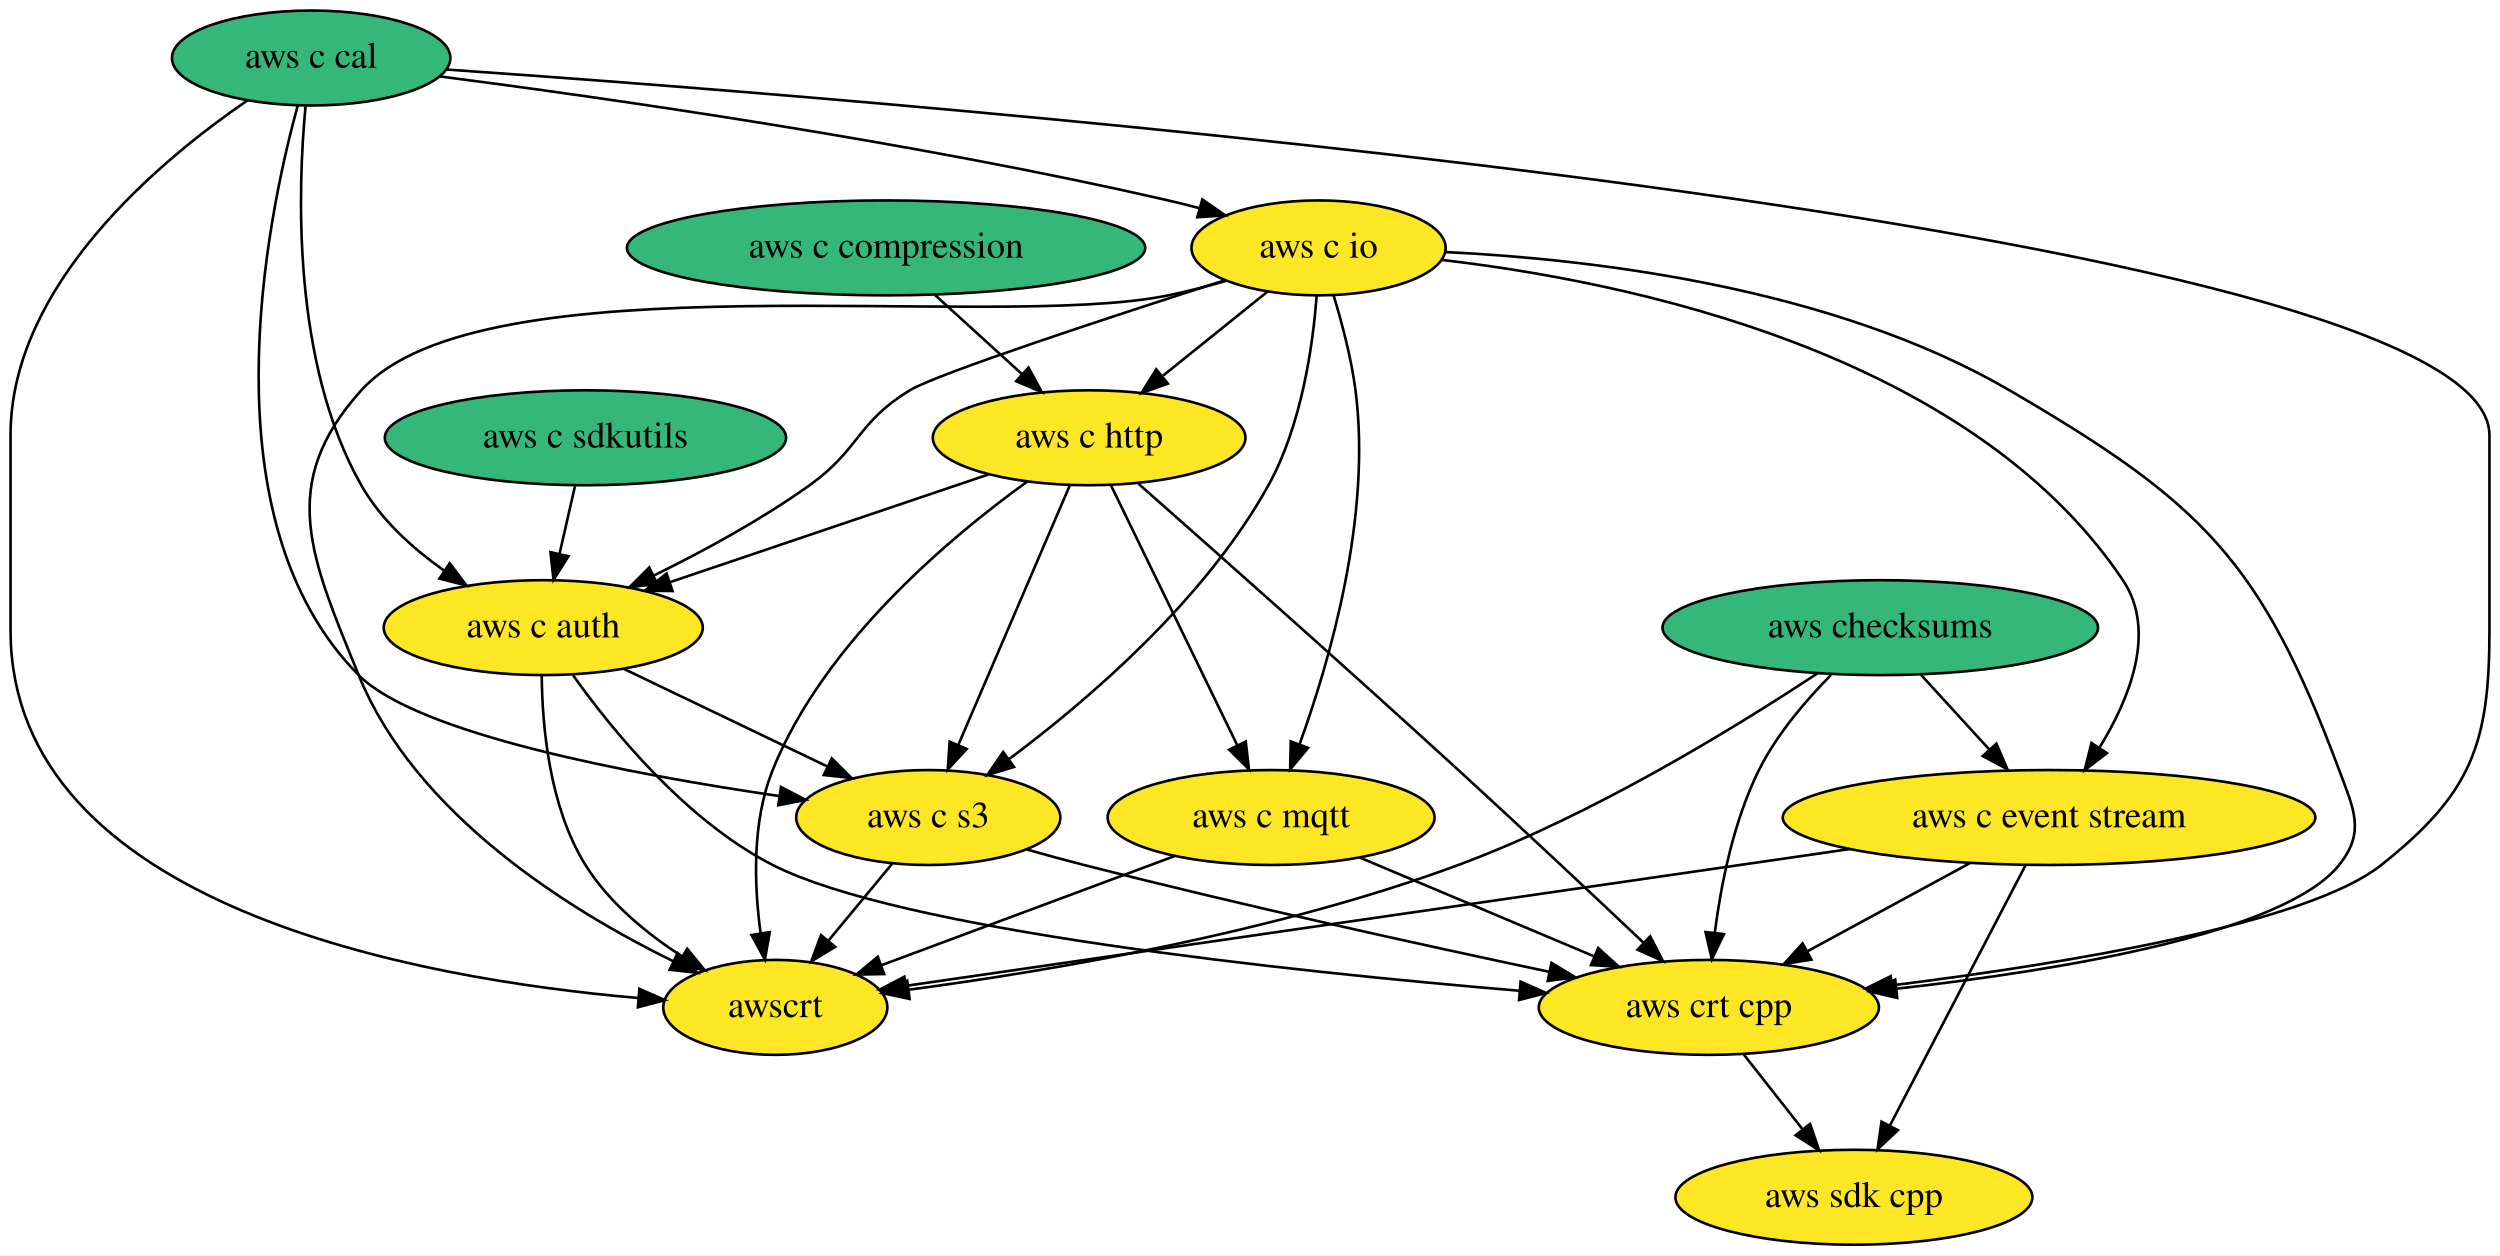
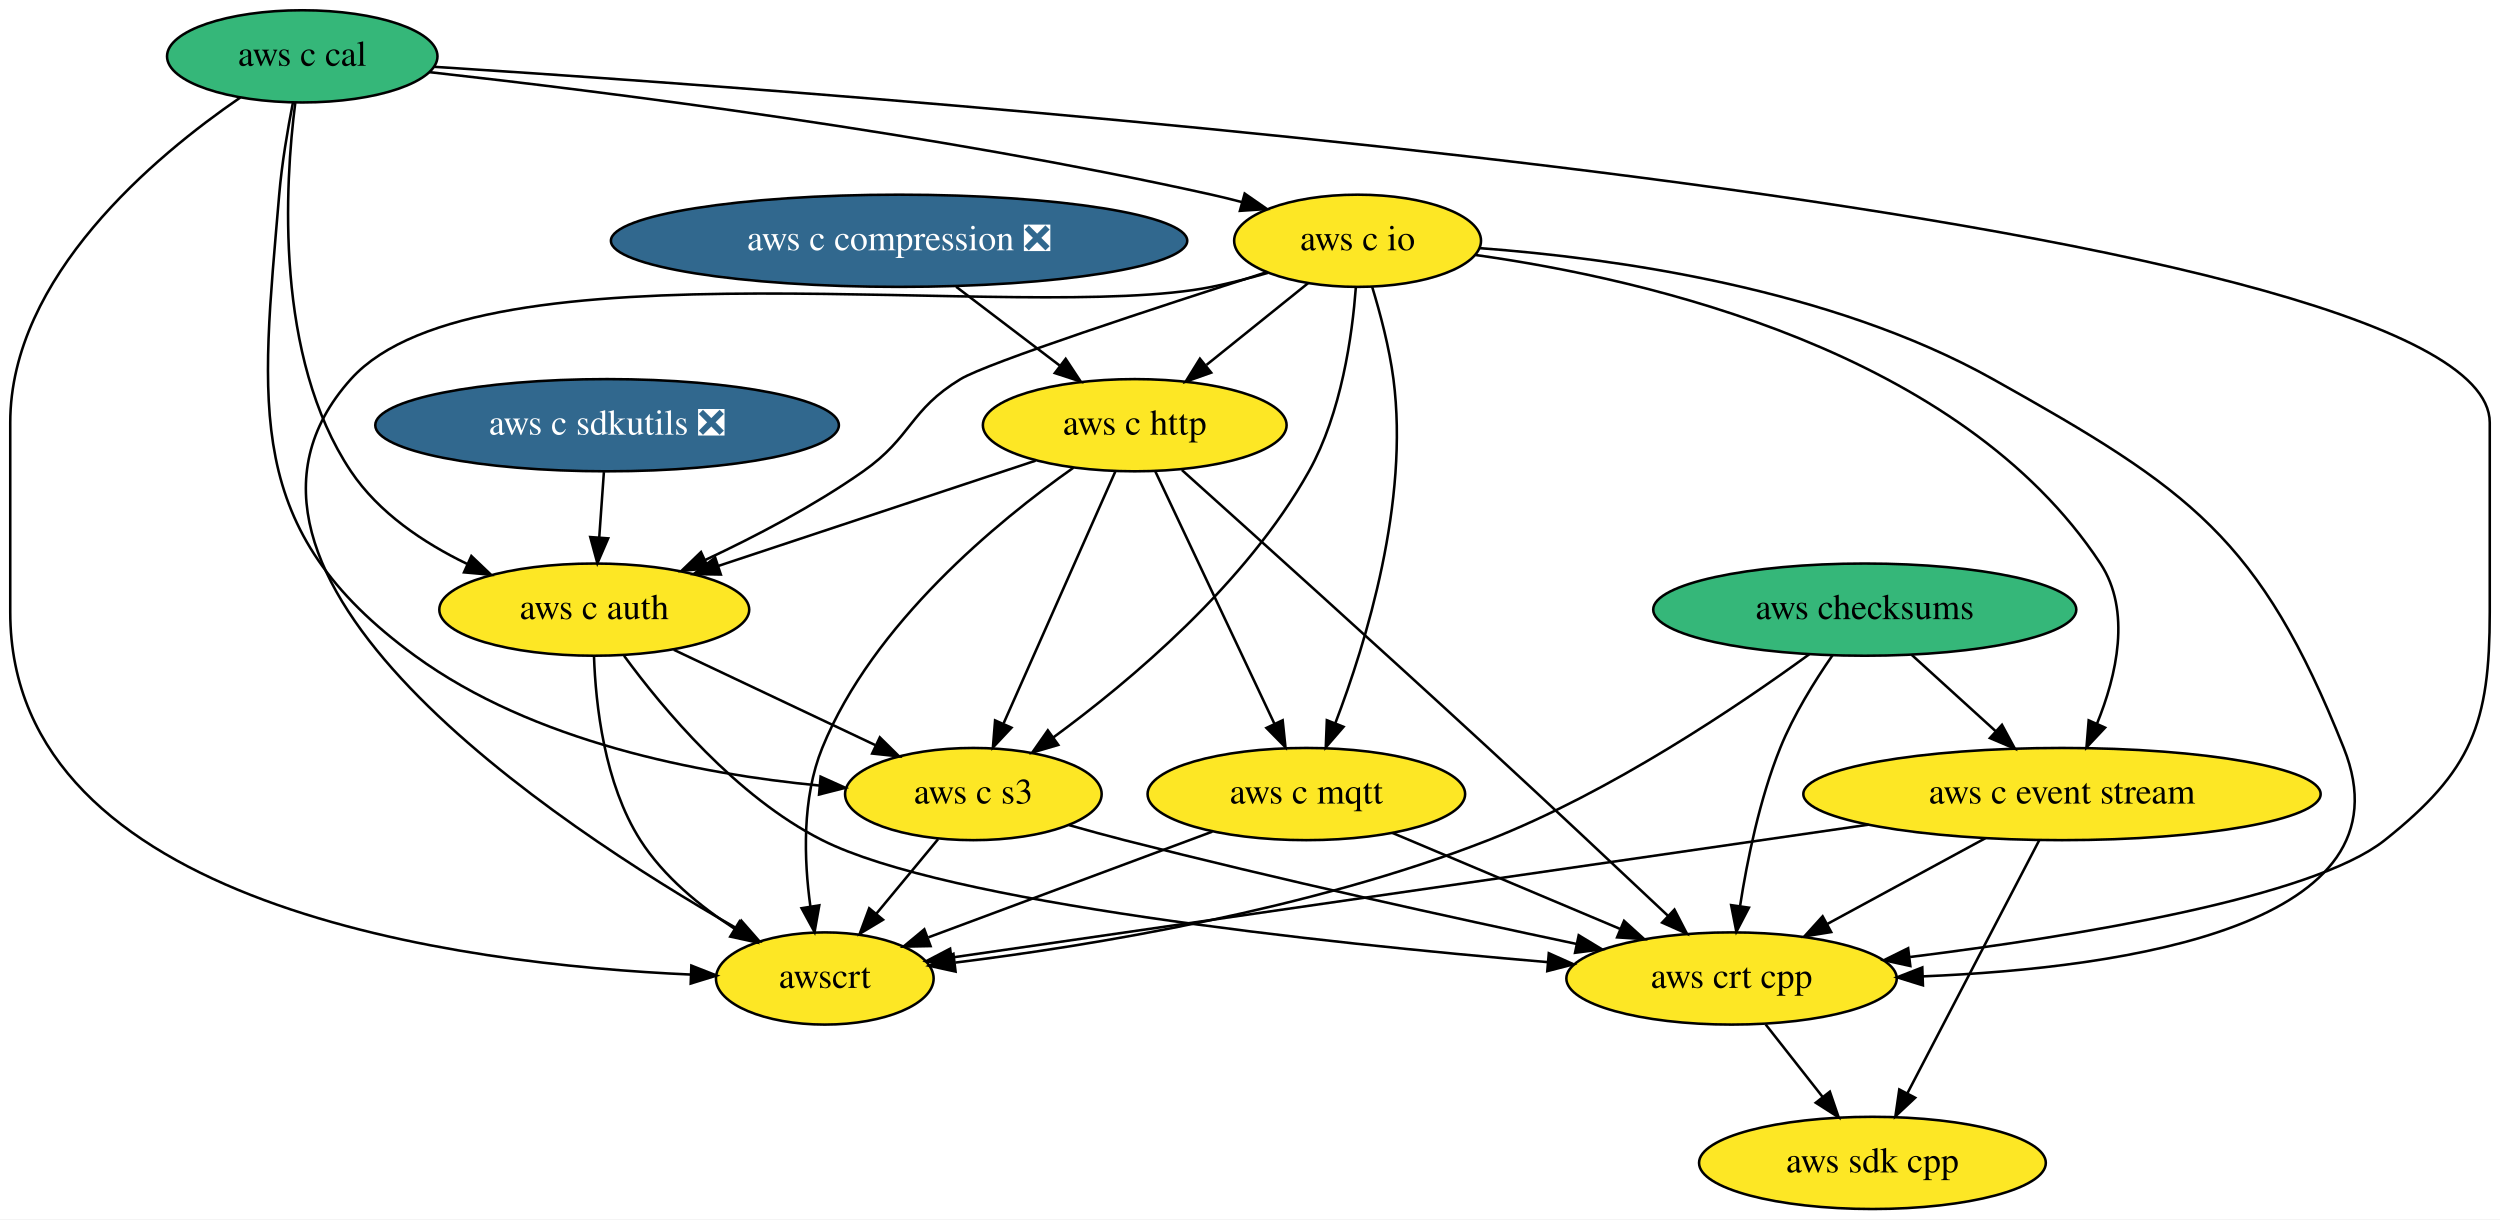
- <svg xmlns="http://www.w3.org/2000/svg" xmlns:xlink="http://www.w3.org/1999/xlink" width="948pt" height="476pt" viewBox="0.00 0.00 948.00 476.00">
+ <svg xmlns="http://www.w3.org/2000/svg" xmlns:xlink="http://www.w3.org/1999/xlink" width="976pt" height="476pt" viewBox="0.00 0.00 976.00 476.00">
  <g id="graph0" class="graph" transform="scale(1 1) rotate(0) translate(4 472)">
-     <polygon fill="white" stroke="transparent" points="-4,4 -4,-472 944,-472 944,4 -4,4" />
+     <polygon fill="white" stroke="transparent" points="-4,4 -4,-472 972,-472 972,4 -4,4" />
    <g id="node1" class="node">
      <g id="a_node1">
        <a xlink:href="https://github.com/conda-forge/aws-sdk-cpp-feedstock" xlink:title="aws sdk cpp">
-           <ellipse fill="#fde725" stroke="black" cx="699" cy="-18" rx="67.69" ry="18" />
-           <text text-anchor="middle" x="699" y="-14.3" font-family="Times,serif" font-size="14.00">aws sdk cpp</text>
+           <ellipse fill="#fde725" stroke="black" cx="727" cy="-18" rx="67.69" ry="18" />
+           <text text-anchor="middle" x="727" y="-14.3" font-family="Times,serif" font-size="14.00">aws sdk cpp</text>
        </a>
      </g>
    </g>
    <g id="node2" class="node">
      <g id="a_node2">
        <a xlink:href="https://github.com/conda-forge/aws-checksums-feedstock" xlink:title="aws checksums">
-           <ellipse fill="#35b779" stroke="black" cx="709" cy="-234" rx="82.59" ry="18" />
-           <text text-anchor="middle" x="709" y="-230.3" font-family="Times,serif" font-size="14.00">aws checksums</text>
+           <ellipse fill="#35b779" stroke="black" cx="724" cy="-234" rx="82.59" ry="18" />
+           <text text-anchor="middle" x="724" y="-230.3" font-family="Times,serif" font-size="14.00">aws checksums</text>
        </a>
      </g>
    </g>
    <g id="node3" class="node">
      <g id="a_node3">
        <a xlink:href="https://github.com/conda-forge/aws-c-event-stream-feedstock" xlink:title="aws c event stream">
-           <ellipse fill="#fde725" stroke="black" cx="773" cy="-162" rx="100.98" ry="18" />
-           <text text-anchor="middle" x="773" y="-158.3" font-family="Times,serif" font-size="14.00">aws c event stream</text>
+           <ellipse fill="#fde725" stroke="black" cx="801" cy="-162" rx="100.98" ry="18" />
+           <text text-anchor="middle" x="801" y="-158.3" font-family="Times,serif" font-size="14.00">aws c event stream</text>
        </a>
      </g>
    </g>
    <g id="edge1" class="edge">
-       <path fill="none" stroke="black" d="M724.49,-216.05C732.24,-207.58 741.76,-197.17 750.31,-187.82" />
-       <polygon fill="black" stroke="black" points="753.04,-190.02 757.21,-180.28 747.87,-185.29 753.04,-190.02" />
+       <path fill="none" stroke="black" d="M742.25,-216.41C752.05,-207.5 764.31,-196.36 775.09,-186.56" />
+       <polygon fill="black" stroke="black" points="777.57,-189.03 782.62,-179.71 772.86,-183.85 777.57,-189.03" />
    </g>
    <g id="node4" class="node">
      <g id="a_node4">
        <a xlink:href="https://github.com/conda-forge/aws-crt-cpp-feedstock" xlink:title="aws crt cpp">
-           <ellipse fill="#fde725" stroke="black" cx="644" cy="-90" rx="64.5" ry="18" />
-           <text text-anchor="middle" x="644" y="-86.3" font-family="Times,serif" font-size="14.00">aws crt cpp</text>
+           <ellipse fill="#fde725" stroke="black" cx="672" cy="-90" rx="64.5" ry="18" />
+           <text text-anchor="middle" x="672" y="-86.3" font-family="Times,serif" font-size="14.00">aws crt cpp</text>
        </a>
      </g>
    </g>
    <g id="edge2" class="edge">
-       <path fill="none" stroke="black" d="M690.3,-216.04C680.74,-206.38 669.74,-193.52 663,-180 653.33,-160.62 648.57,-136.47 646.23,-118.22" />
-       <polygon fill="black" stroke="black" points="649.71,-117.79 645.12,-108.24 642.75,-118.56 649.71,-117.79" />
+       <path fill="none" stroke="black" d="M711.39,-216.15C704.44,-206.12 696.19,-192.87 691,-180 682.98,-160.13 678.13,-136.33 675.33,-118.35" />
+       <polygon fill="black" stroke="black" points="678.77,-117.65 673.88,-108.25 671.84,-118.64 678.77,-117.65" />
    </g>
    <g id="node5" class="node">
      <g id="a_node5">
        <a xlink:href="https://github.com/conda-forge/awscrt-feedstock" xlink:title="awscrt">
-           <ellipse fill="#fde725" stroke="black" cx="290" cy="-90" rx="42.49" ry="18" />
-           <text text-anchor="middle" x="290" y="-86.3" font-family="Times,serif" font-size="14.00">awscrt</text>
+           <ellipse fill="#fde725" stroke="black" cx="318" cy="-90" rx="42.49" ry="18" />
+           <text text-anchor="middle" x="318" y="-86.3" font-family="Times,serif" font-size="14.00">awscrt</text>
        </a>
      </g>
    </g>
    <g id="edge3" class="edge">
-       <path fill="none" stroke="black" d="M685.18,-216.68C654.87,-196.64 600.27,-162.99 549,-144 479.2,-118.14 393.88,-103.78 340.73,-96.72" />
-       <polygon fill="black" stroke="black" points="340.91,-93.21 330.54,-95.4 340.01,-100.16 340.91,-93.21" />
+       <path fill="none" stroke="black" d="M702.34,-216.58C674.72,-196.45 624.78,-162.71 577,-144 507.68,-116.86 422.24,-102.84 368.93,-96.2" />
+       <polygon fill="black" stroke="black" points="369.05,-92.69 358.71,-94.97 368.22,-99.64 369.05,-92.69" />
    </g>
    <g id="edge4" class="edge">
-       <path fill="none" stroke="black" d="M764.07,-143.87C751.3,-119.35 727.68,-74.03 712.68,-45.26" />
-       <polygon fill="black" stroke="black" points="715.68,-43.44 707.96,-36.19 709.48,-46.67 715.68,-43.44" />
+       <path fill="none" stroke="black" d="M792.07,-143.87C779.3,-119.35 755.68,-74.03 740.68,-45.26" />
+       <polygon fill="black" stroke="black" points="743.68,-43.44 735.96,-36.19 737.48,-46.67 743.68,-43.44" />
    </g>
    <g id="edge5" class="edge">
-       <path fill="none" stroke="black" d="M743.08,-144.76C724.7,-134.79 701.01,-121.94 681.4,-111.3" />
-       <polygon fill="black" stroke="black" points="682.89,-108.12 672.43,-106.43 679.55,-114.27 682.89,-108.12" />
+       <path fill="none" stroke="black" d="M771.08,-144.76C752.7,-134.79 729.01,-121.94 709.4,-111.3" />
+       <polygon fill="black" stroke="black" points="710.89,-108.12 700.43,-106.43 707.55,-114.27 710.89,-108.12" />
    </g>
    <g id="edge6" class="edge">
-       <path fill="none" stroke="black" d="M697.53,-150.06C597.69,-135.59 424.47,-110.49 339.66,-98.2" />
-       <polygon fill="black" stroke="black" points="339.92,-94.7 329.53,-96.73 338.92,-101.63 339.92,-94.7" />
+       <path fill="none" stroke="black" d="M725.53,-150.06C625.69,-135.59 452.47,-110.49 367.66,-98.2" />
+       <polygon fill="black" stroke="black" points="367.92,-94.7 357.53,-96.73 366.92,-101.63 367.92,-94.7" />
    </g>
    <g id="edge7" class="edge">
-       <path fill="none" stroke="black" d="M657.31,-72.05C664,-63.54 672.23,-53.07 679.61,-43.68" />
-       <polygon fill="black" stroke="black" points="682.38,-45.81 685.81,-35.79 676.88,-41.49 682.38,-45.81" />
+       <path fill="none" stroke="black" d="M685.31,-72.05C692,-63.54 700.23,-53.07 707.61,-43.68" />
+       <polygon fill="black" stroke="black" points="710.38,-45.81 713.81,-35.79 704.88,-41.49 710.38,-45.81" />
    </g>
    <g id="node6" class="node">
      <g id="a_node6">
        <a xlink:href="https://github.com/conda-forge/aws-c-io-feedstock" xlink:title="aws c io">
-           <ellipse fill="#fde725" stroke="black" cx="496" cy="-378" rx="48.19" ry="18" />
-           <text text-anchor="middle" x="496" y="-374.3" font-family="Times,serif" font-size="14.00">aws c io</text>
+           <ellipse fill="#fde725" stroke="black" cx="526" cy="-378" rx="48.19" ry="18" />
+           <text text-anchor="middle" x="526" y="-374.3" font-family="Times,serif" font-size="14.00">aws c io</text>
        </a>
      </g>
    </g>
    <g id="edge8" class="edge">
-       <path fill="none" stroke="black" d="M542.6,-373.45C612.58,-365.33 742.82,-338.73 801,-252 813.93,-232.72 803.61,-207.14 792.02,-188.35" />
-       <polygon fill="black" stroke="black" points="794.93,-186.41 786.5,-179.99 789.09,-190.26 794.93,-186.41" />
+       <path fill="none" stroke="black" d="M572.04,-372.45C639.07,-363.06 761.46,-334.9 816,-252 828.17,-233.5 822.33,-208.29 814.65,-189.43" />
+       <polygon fill="black" stroke="black" points="817.82,-187.93 810.56,-180.21 811.42,-190.77 817.82,-187.93" />
    </g>
    <g id="edge9" class="edge">
-       <path fill="none" stroke="black" d="M544.21,-376.41C599.4,-373.76 690.84,-363.15 758,-324 831.22,-281.32 853.35,-259.39 883,-180 888.6,-165.01 893.01,-156.48 883,-144 862.24,-118.14 777.97,-104.11 715.34,-97.1" />
-       <polygon fill="black" stroke="black" points="715.42,-93.59 705.1,-95.99 714.66,-100.55 715.42,-93.59" />
+       <path fill="none" stroke="black" d="M573.7,-375.12C625.91,-371.25 710.61,-359.49 774,-324 851.08,-280.84 878.21,-262.03 911,-180 938.66,-110.8 826.65,-94.12 746.66,-90.82" />
+       <polygon fill="black" stroke="black" points="746.71,-87.32 736.59,-90.46 746.46,-94.31 746.71,-87.32" />
    </g>
    <g id="edge10" class="edge">
-       <path fill="none" stroke="black" d="M460.97,-365.52C453.76,-363.45 446.18,-361.48 439,-360 371.94,-346.16 178.85,-374.85 133,-324 100.85,-288.35 113.94,-260.48 132,-216 153.5,-163.05 211.92,-126.77 251.38,-107.45" />
-       <polygon fill="black" stroke="black" points="252.94,-110.58 260.47,-103.13 249.94,-104.26 252.94,-110.58" />
+       <path fill="none" stroke="black" d="M490.98,-365.46C483.77,-363.4 476.19,-361.44 469,-360 395.38,-345.21 183.19,-379.86 133,-324 64.61,-247.89 212.85,-150.04 283.4,-109.68" />
+       <polygon fill="black" stroke="black" points="285.42,-112.56 292.41,-104.6 281.98,-106.47 285.42,-112.56" />
    </g>
    <g id="node7" class="node">
      <g id="a_node7">
        <a xlink:href="https://github.com/conda-forge/aws-c-http-feedstock" xlink:title="aws c http">
-           <ellipse fill="#fde725" stroke="black" cx="409" cy="-306" rx="59.29" ry="18" />
-           <text text-anchor="middle" x="409" y="-302.3" font-family="Times,serif" font-size="14.00">aws c http</text>
+           <ellipse fill="#fde725" stroke="black" cx="439" cy="-306" rx="59.29" ry="18" />
+           <text text-anchor="middle" x="439" y="-302.3" font-family="Times,serif" font-size="14.00">aws c http</text>
        </a>
      </g>
    </g>
    <g id="edge11" class="edge">
-       <path fill="none" stroke="black" d="M476.69,-361.46C465.03,-352.08 449.97,-339.96 437.01,-329.54" />
-       <polygon fill="black" stroke="black" points="438.84,-326.52 428.86,-322.98 434.45,-331.97 438.84,-326.52" />
+       <path fill="none" stroke="black" d="M506.69,-361.46C495.03,-352.08 479.97,-339.96 467.01,-329.54" />
+       <polygon fill="black" stroke="black" points="468.84,-326.52 458.86,-322.98 464.45,-331.97 468.84,-326.52" />
    </g>
    <g id="node8" class="node">
      <g id="a_node8">
        <a xlink:href="https://github.com/conda-forge/aws-c-mqtt-feedstock" xlink:title="aws c mqtt">
-           <ellipse fill="#fde725" stroke="black" cx="478" cy="-162" rx="61.99" ry="18" />
-           <text text-anchor="middle" x="478" y="-158.3" font-family="Times,serif" font-size="14.00">aws c mqtt</text>
+           <ellipse fill="#fde725" stroke="black" cx="506" cy="-162" rx="61.99" ry="18" />
+           <text text-anchor="middle" x="506" y="-158.3" font-family="Times,serif" font-size="14.00">aws c mqtt</text>
        </a>
      </g>
    </g>
    <g id="edge12" class="edge">
-       <path fill="none" stroke="black" d="M501.68,-360.04C504.82,-349.74 508.41,-336.27 510,-324 516.19,-276.31 500.32,-221.54 488.78,-189.74" />
-       <polygon fill="black" stroke="black" points="492.01,-188.4 485.22,-180.27 485.46,-190.86 492.01,-188.4" />
+       <path fill="none" stroke="black" d="M531.68,-360.04C534.82,-349.74 538.41,-336.27 540,-324 546.21,-276.2 529.46,-221.46 517.32,-189.7" />
+       <polygon fill="black" stroke="black" points="520.51,-188.25 513.58,-180.24 514,-190.82 520.51,-188.25" />
    </g>
    <g id="node9" class="node">
      <g id="a_node9">
        <a xlink:href="https://github.com/conda-forge/aws-c-auth-feedstock" xlink:title="aws c auth">
-           <ellipse fill="#fde725" stroke="black" cx="202" cy="-234" rx="60.5" ry="18" />
-           <text text-anchor="middle" x="202" y="-230.3" font-family="Times,serif" font-size="14.00">aws c auth</text>
+           <ellipse fill="#fde725" stroke="black" cx="228" cy="-234" rx="60.5" ry="18" />
+           <text text-anchor="middle" x="228" y="-230.3" font-family="Times,serif" font-size="14.00">aws c auth</text>
        </a>
      </g>
    </g>
    <g id="edge13" class="edge">
-       <path fill="none" stroke="black" d="M460.64,-365.79C418.22,-352.2 351.49,-330.35 341,-324 321.09,-311.96 321.92,-301.53 303,-288 284.67,-274.89 262.69,-262.97 243.91,-253.76" />
-       <polygon fill="black" stroke="black" points="245.24,-250.52 234.71,-249.34 242.2,-256.82 245.24,-250.52" />
+       <path fill="none" stroke="black" d="M490.64,-365.79C448.22,-352.2 381.49,-330.35 371,-324 351.09,-311.96 352.03,-301.38 333,-288 313.91,-274.57 290.93,-262.57 271.35,-253.4" />
+       <polygon fill="black" stroke="black" points="272.59,-250.12 262.04,-249.13 269.67,-256.48 272.59,-250.12" />
    </g>
    <g id="node10" class="node">
      <g id="a_node10">
        <a xlink:href="https://github.com/conda-forge/aws-c-s3-feedstock" xlink:title="aws c s3">
-           <ellipse fill="#fde725" stroke="black" cx="348" cy="-162" rx="50.09" ry="18" />
-           <text text-anchor="middle" x="348" y="-158.3" font-family="Times,serif" font-size="14.00">aws c s3</text>
+           <ellipse fill="#fde725" stroke="black" cx="376" cy="-162" rx="50.09" ry="18" />
+           <text text-anchor="middle" x="376" y="-158.3" font-family="Times,serif" font-size="14.00">aws c s3</text>
        </a>
      </g>
    </g>
    <g id="edge14" class="edge">
-       <path fill="none" stroke="black" d="M495.29,-359.9C493.87,-341.19 489.63,-310.81 477,-288 452.87,-244.42 408.63,-206.56 378.77,-184.25" />
-       <polygon fill="black" stroke="black" points="380.52,-181.19 370.38,-178.1 376.38,-186.84 380.52,-181.19" />
+       <path fill="none" stroke="black" d="M525.33,-359.88C523.93,-341.15 519.72,-310.76 507,-288 482.47,-244.1 437.45,-206.26 407.12,-184.04" />
+       <polygon fill="black" stroke="black" points="409.15,-181.19 398.99,-178.2 405.07,-186.88 409.15,-181.19" />
    </g>
    <g id="edge15" class="edge">
-       <path fill="none" stroke="black" d="M427.7,-288.56C454.66,-264.79 505.96,-219.36 549,-180 573.04,-158.01 600.12,-132.57 619.21,-114.53" />
-       <polygon fill="black" stroke="black" points="621.75,-116.95 626.61,-107.53 616.94,-111.86 621.75,-116.95" />
+       <path fill="none" stroke="black" d="M457.39,-288.52C483.93,-264.7 534.44,-219.2 577,-180 600.96,-157.93 628.06,-132.5 647.16,-114.49" />
+       <polygon fill="black" stroke="black" points="649.7,-116.9 654.57,-107.49 644.9,-111.81 649.7,-116.9" />
    </g>
    <g id="edge16" class="edge">
-       <path fill="none" stroke="black" d="M385.46,-289.33C356.4,-268.39 308.42,-228.28 289,-180 281.09,-160.35 281.94,-136.22 284.44,-118.05" />
-       <polygon fill="black" stroke="black" points="287.9,-118.54 286.04,-108.11 280.99,-117.43 287.9,-118.54" />
+       <path fill="none" stroke="black" d="M415.08,-289.42C385.54,-268.59 336.78,-228.59 317,-180 309.01,-160.38 309.87,-136.25 312.38,-118.07" />
+       <polygon fill="black" stroke="black" points="315.85,-118.56 314,-108.13 308.94,-117.43 315.85,-118.56" />
    </g>
    <g id="edge17" class="edge">
-       <path fill="none" stroke="black" d="M417.19,-288.15C429.05,-263.73 451.15,-218.26 465.18,-189.38" />
-       <polygon fill="black" stroke="black" points="468.39,-190.79 469.61,-180.27 462.09,-187.73 468.39,-190.79" />
+       <path fill="none" stroke="black" d="M446.95,-288.15C458.47,-263.73 479.92,-218.26 493.56,-189.38" />
+       <polygon fill="black" stroke="black" points="496.75,-190.81 497.85,-180.27 490.42,-187.82 496.75,-190.81" />
    </g>
    <g id="edge18" class="edge">
-       <path fill="none" stroke="black" d="M371.03,-292.16C336.96,-280.64 286.79,-263.67 249.96,-251.22" />
-       <polygon fill="black" stroke="black" points="251.02,-247.88 240.43,-247.99 248.78,-254.51 251.02,-247.88" />
+       <path fill="none" stroke="black" d="M400.3,-292.16C365.46,-280.6 314.11,-263.57 276.53,-251.1" />
+       <polygon fill="black" stroke="black" points="277.41,-247.7 266.81,-247.88 275.2,-254.35 277.41,-247.7" />
    </g>
    <g id="edge19" class="edge">
-       <path fill="none" stroke="black" d="M401.64,-287.87C391.15,-263.46 371.81,-218.43 359.44,-189.64" />
-       <polygon fill="black" stroke="black" points="362.55,-188 355.38,-180.19 356.12,-190.76 362.55,-188" />
+       <path fill="none" stroke="black" d="M431.4,-287.87C420.57,-263.46 400.59,-218.43 387.82,-189.64" />
+       <polygon fill="black" stroke="black" points="390.88,-187.91 383.63,-180.19 384.48,-190.75 390.88,-187.91" />
    </g>
    <g id="edge20" class="edge">
-       <path fill="none" stroke="black" d="M511.59,-146.83C537.19,-136.04 572.63,-121.09 600.41,-109.38" />
-       <polygon fill="black" stroke="black" points="602.03,-112.5 609.89,-105.38 599.31,-106.05 602.03,-112.5" />
+       <path fill="none" stroke="black" d="M539.59,-146.83C565.19,-136.04 600.63,-121.09 628.41,-109.38" />
+       <polygon fill="black" stroke="black" points="630.03,-112.5 637.89,-105.38 627.31,-106.05 630.03,-112.5" />
    </g>
    <g id="edge21" class="edge">
-       <path fill="none" stroke="black" d="M441.31,-147.34C409.44,-135.47 363.38,-118.32 330.46,-106.07" />
-       <polygon fill="black" stroke="black" points="331.29,-102.64 320.7,-102.43 328.85,-109.2 331.29,-102.64" />
+       <path fill="none" stroke="black" d="M469.31,-147.34C437.44,-135.47 391.38,-118.32 358.46,-106.07" />
+       <polygon fill="black" stroke="black" points="359.29,-102.64 348.7,-102.43 356.85,-109.2 359.29,-102.64" />
    </g>
    <g id="edge22" class="edge">
-       <path fill="none" stroke="black" d="M213.26,-216C228.01,-195.28 255.91,-160.91 289,-144 337.15,-119.39 483.19,-103.79 572.25,-96.29" />
-       <polygon fill="black" stroke="black" points="572.61,-99.77 582.28,-95.46 572.03,-92.8 572.61,-99.77" />
+       <path fill="none" stroke="black" d="M239.62,-216C254.8,-195.28 283.44,-160.91 317,-144 365.29,-119.66 511.28,-103.96 600.29,-96.38" />
+       <polygon fill="black" stroke="black" points="600.65,-99.86 610.32,-95.54 600.06,-92.88 600.65,-99.86" />
    </g>
    <g id="edge23" class="edge">
-       <path fill="none" stroke="black" d="M201.43,-215.94C201.58,-196.98 204.22,-166.12 218,-144 226.89,-129.73 241.14,-118.05 254.62,-109.33" />
-       <polygon fill="black" stroke="black" points="256.6,-112.22 263.31,-104.02 252.95,-106.24 256.6,-112.22" />
+       <path fill="none" stroke="black" d="M227.89,-215.91C228.53,-196.93 231.92,-166.06 246,-144 255.04,-129.83 269.31,-118.17 282.78,-109.42" />
+       <polygon fill="black" stroke="black" points="284.75,-112.32 291.44,-104.1 281.09,-106.35 284.75,-112.32" />
    </g>
    <g id="edge24" class="edge">
-       <path fill="none" stroke="black" d="M232.61,-218.33C255.05,-207.57 285.67,-192.89 309.73,-181.35" />
-       <polygon fill="black" stroke="black" points="311.42,-184.42 318.93,-176.94 308.4,-178.11 311.42,-184.42" />
+       <path fill="none" stroke="black" d="M259.03,-218.33C281.92,-207.5 313.22,-192.69 337.68,-181.12" />
+       <polygon fill="black" stroke="black" points="339.48,-184.14 347.03,-176.7 336.49,-177.82 339.48,-184.14" />
    </g>
    <g id="edge25" class="edge">
-       <path fill="none" stroke="black" d="M385.36,-149.87C392.52,-147.84 399.98,-145.8 407,-144 466.68,-128.74 535.44,-113.64 583.47,-103.48" />
-       <polygon fill="black" stroke="black" points="584.33,-106.88 593.4,-101.39 582.89,-100.03 584.33,-106.88" />
+       <path fill="none" stroke="black" d="M413.36,-149.87C420.52,-147.84 427.98,-145.8 435,-144 494.68,-128.74 563.44,-113.64 611.47,-103.48" />
+       <polygon fill="black" stroke="black" points="612.33,-106.88 621.4,-101.39 610.89,-100.03 612.33,-106.88" />
    </g>
    <g id="edge26" class="edge">
-       <path fill="none" stroke="black" d="M334.25,-144.41C327.03,-135.69 318.04,-124.85 310.06,-115.21" />
-       <polygon fill="black" stroke="black" points="312.72,-112.94 303.65,-107.47 307.33,-117.4 312.72,-112.94" />
+       <path fill="none" stroke="black" d="M362.25,-144.41C355.03,-135.69 346.04,-124.85 338.06,-115.21" />
+       <polygon fill="black" stroke="black" points="340.72,-112.94 331.65,-107.47 335.33,-117.4 340.72,-112.94" />
    </g>
    <g id="node11" class="node">
      <g id="a_node11">
        <a xlink:href="https://github.com/conda-forge/aws-c-cal-feedstock" xlink:title="aws c cal">
          <ellipse fill="#35b779" stroke="black" cx="114" cy="-450" rx="52.79" ry="18" />
          <text text-anchor="middle" x="114" y="-446.3" font-family="Times,serif" font-size="14.00">aws c cal</text>
        </a>
      </g>
    </g>
    <g id="edge27" class="edge">
-       <path fill="none" stroke="black" d="M165.36,-445.63C345.82,-433.14 940,-385.98 940,-307 940,-307 940,-307 940,-233 940,-189.45 933.08,-171.11 899,-144 870.83,-121.59 779.05,-106.55 713.69,-98.39" />
-       <polygon fill="black" stroke="black" points="713.79,-94.87 703.44,-97.13 712.94,-101.82 713.79,-94.87" />
+       <path fill="none" stroke="black" d="M165.5,-445.92C350.13,-434.19 968,-388.82 968,-307 968,-307 968,-307 968,-233 968,-189.45 961.08,-171.11 927,-144 898.83,-121.59 807.05,-106.55 741.69,-98.39" />
+       <polygon fill="black" stroke="black" points="741.79,-94.87 731.44,-97.13 740.94,-101.82 741.79,-94.87" />
    </g>
    <g id="edge28" class="edge">
-       <path fill="none" stroke="black" d="M89.82,-433.93C56.36,-410.99 0,-363.91 0,-307 0,-307 0,-307 0,-233 0,-128.2 154.66,-100.73 238.09,-93.55" />
-       <polygon fill="black" stroke="black" points="238.45,-97.03 248.14,-92.75 237.9,-90.05 238.45,-97.03" />
+       <path fill="none" stroke="black" d="M89.82,-433.93C56.36,-410.99 0,-363.91 0,-307 0,-307 0,-307 0,-233 0,-118.02 175.48,-95.51 265.73,-91.53" />
+       <polygon fill="black" stroke="black" points="265.91,-95.03 275.77,-91.15 265.65,-88.03 265.91,-95.03" />
    </g>
    <g id="edge29" class="edge">
-       <path fill="none" stroke="black" d="M162.83,-443.02C226.75,-434.75 342.05,-418.27 439,-396 442.85,-395.12 446.83,-394.11 450.8,-393.05" />
-       <polygon fill="black" stroke="black" points="451.92,-396.38 460.61,-390.32 450.04,-389.63 451.92,-396.38" />
+       <path fill="none" stroke="black" d="M163.5,-443.85C232.48,-436.17 361.19,-420 469,-396 472.86,-395.14 476.84,-394.16 480.82,-393.11" />
+       <polygon fill="black" stroke="black" points="481.92,-396.43 490.63,-390.39 480.06,-389.69 481.92,-396.43" />
    </g>
    <g id="edge30" class="edge">
-       <path fill="none" stroke="black" d="M111.87,-431.69C108.91,-400.66 106.59,-334.5 133,-288 140.38,-275 152.37,-264.13 164.3,-255.69" />
-       <polygon fill="black" stroke="black" points="166.52,-258.42 172.91,-249.97 162.64,-252.59 166.52,-258.42" />
+       <path fill="none" stroke="black" d="M111.27,-431.77C107.24,-400.31 103.11,-332.68 133,-288 143.81,-271.84 161.29,-260.11 178.32,-251.86" />
+       <polygon fill="black" stroke="black" points="180.02,-254.93 187.69,-247.62 177.14,-248.55 180.02,-254.93" />
    </g>
    <g id="edge31" class="edge">
-       <path fill="none" stroke="black" d="M108.89,-431.98C97.13,-388.95 73.45,-275.07 132,-216 154.07,-193.73 235.06,-178.39 291.33,-170.15" />
-       <polygon fill="black" stroke="black" points="292.13,-173.57 301.53,-168.69 291.14,-166.64 292.13,-173.57" />
+       <path fill="none" stroke="black" d="M110.35,-431.91C108.32,-421.57 106.02,-408.09 105,-396 97.99,-312.9 90.63,-265.16 158,-216 204.17,-182.31 269.03,-169.83 315.99,-165.31" />
+       <polygon fill="black" stroke="black" points="316.36,-168.79 326.02,-164.44 315.76,-161.82 316.36,-168.79" />
    </g>
    <g id="node12" class="node">
      <g id="a_node12">
-         <a xlink:href="https://github.com/conda-forge/aws-c-compression-feedstock" xlink:title="aws c compression">
-           <ellipse fill="#35b779" stroke="black" cx="332" cy="-378" rx="98.28" ry="18" />
-           <text text-anchor="middle" x="332" y="-374.3" font-family="Times,serif" font-size="14.00">aws c compression</text>
+         <a xlink:href="https://github.com/conda-forge/aws-c-compression-feedstock/pull/17" xlink:title="aws c compression ❎">
+           <ellipse fill="#31688e" stroke="black" cx="347" cy="-378" rx="112.5" ry="18" />
+           <text text-anchor="middle" x="347" y="-374.3" font-family="Times,serif" font-size="14.00" fill="white">aws c compression ❎</text>
        </a>
      </g>
    </g>
    <g id="edge32" class="edge">
-       <path fill="none" stroke="black" d="M350.64,-360.05C360.52,-351.07 372.82,-339.9 383.56,-330.12" />
-       <polygon fill="black" stroke="black" points="386.02,-332.62 391.06,-323.31 381.31,-327.44 386.02,-332.62" />
+       <path fill="none" stroke="black" d="M369.27,-360.05C381.4,-350.83 396.56,-339.29 409.64,-329.34" />
+       <polygon fill="black" stroke="black" points="412.04,-331.91 417.88,-323.07 407.8,-326.34 412.04,-331.91" />
    </g>
    <g id="node13" class="node">
      <g id="a_node13">
-         <a xlink:href="https://github.com/conda-forge/aws-c-sdkutils-feedstock" xlink:title="aws c sdkutils">
-           <ellipse fill="#35b779" stroke="black" cx="218" cy="-306" rx="76.09" ry="18" />
-           <text text-anchor="middle" x="218" y="-302.3" font-family="Times,serif" font-size="14.00">aws c sdkutils</text>
+         <a xlink:href="https://github.com/conda-forge/aws-c-sdkutils-feedstock/pull/5" xlink:title="aws c sdkutils ❎">
+           <ellipse fill="#31688e" stroke="black" cx="233" cy="-306" rx="90.5" ry="18" />
+           <text text-anchor="middle" x="233" y="-302.3" font-family="Times,serif" font-size="14.00" fill="white">aws c sdkutils ❎</text>
        </a>
      </g>
    </g>
    <g id="edge33" class="edge">
-       <path fill="none" stroke="black" d="M214.04,-287.7C212.28,-279.98 210.16,-270.71 208.2,-262.11" />
-       <polygon fill="black" stroke="black" points="211.55,-261.07 205.91,-252.1 204.73,-262.63 211.55,-261.07" />
+       <path fill="none" stroke="black" d="M231.76,-287.7C231.21,-279.98 230.55,-270.71 229.94,-262.11" />
+       <polygon fill="black" stroke="black" points="233.43,-261.83 229.22,-252.1 226.44,-262.33 233.43,-261.83" />
    </g>
  </g>
</svg>
